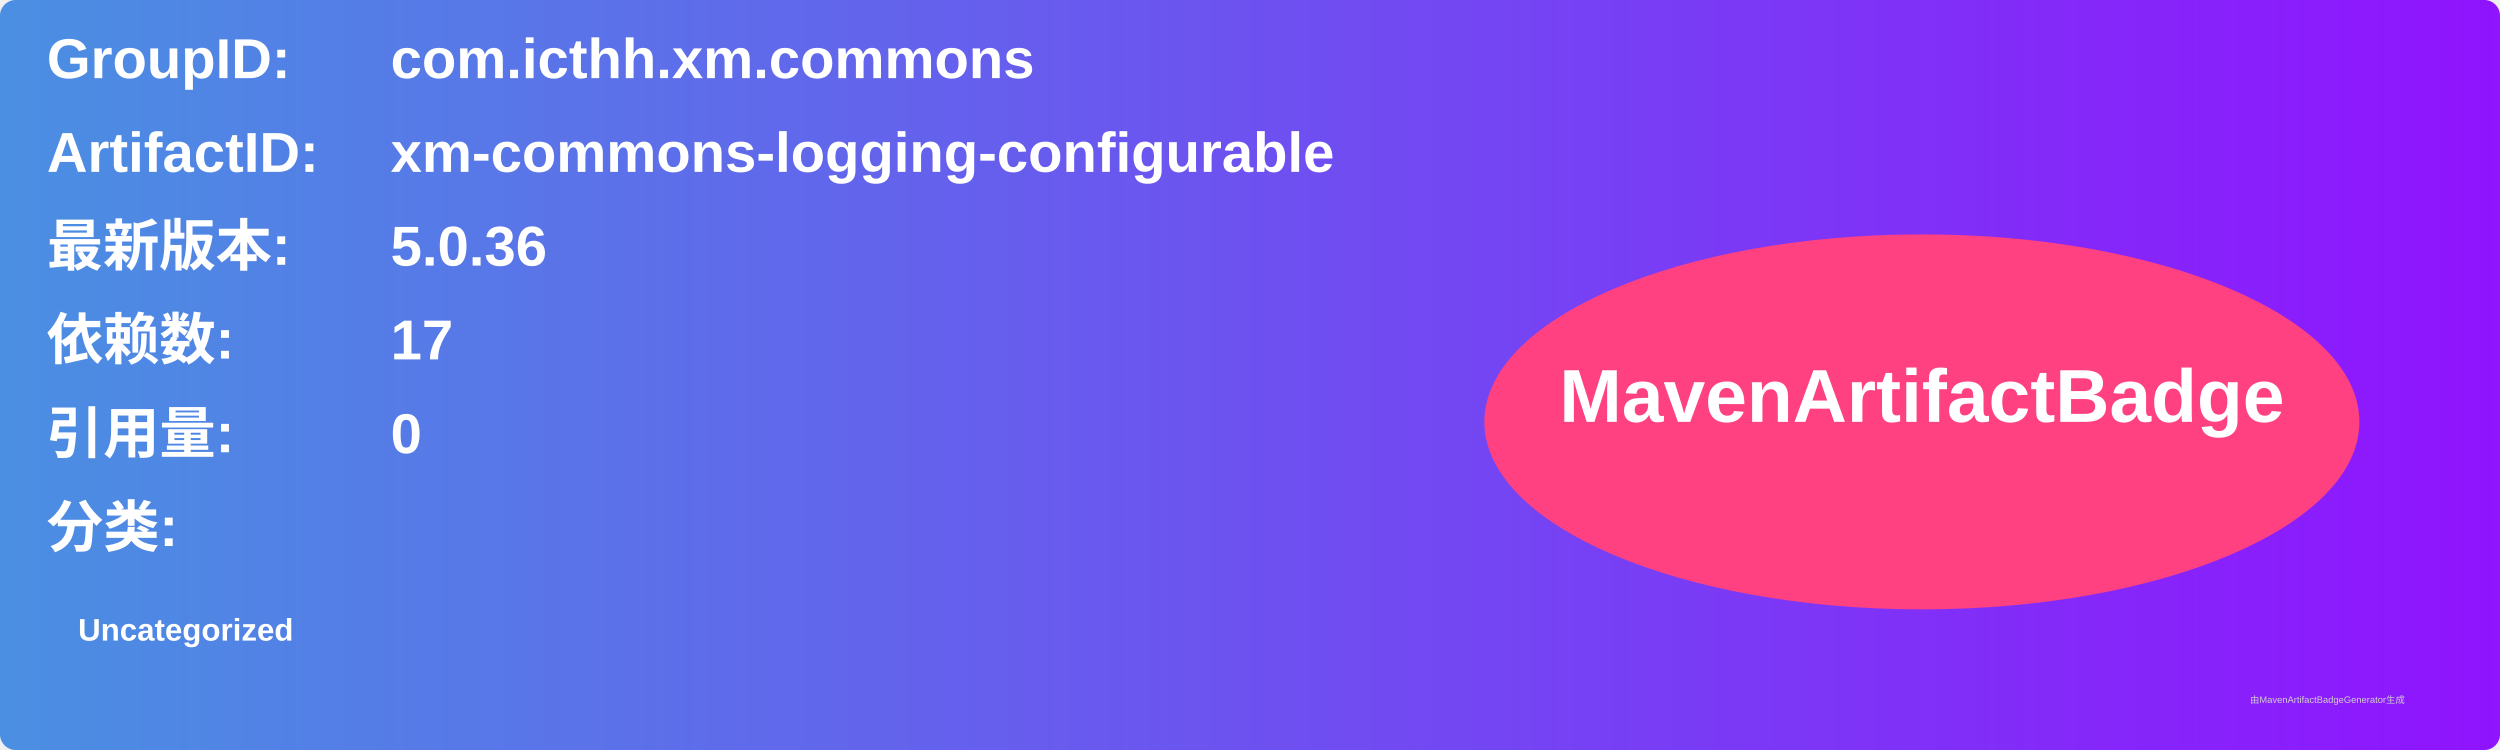
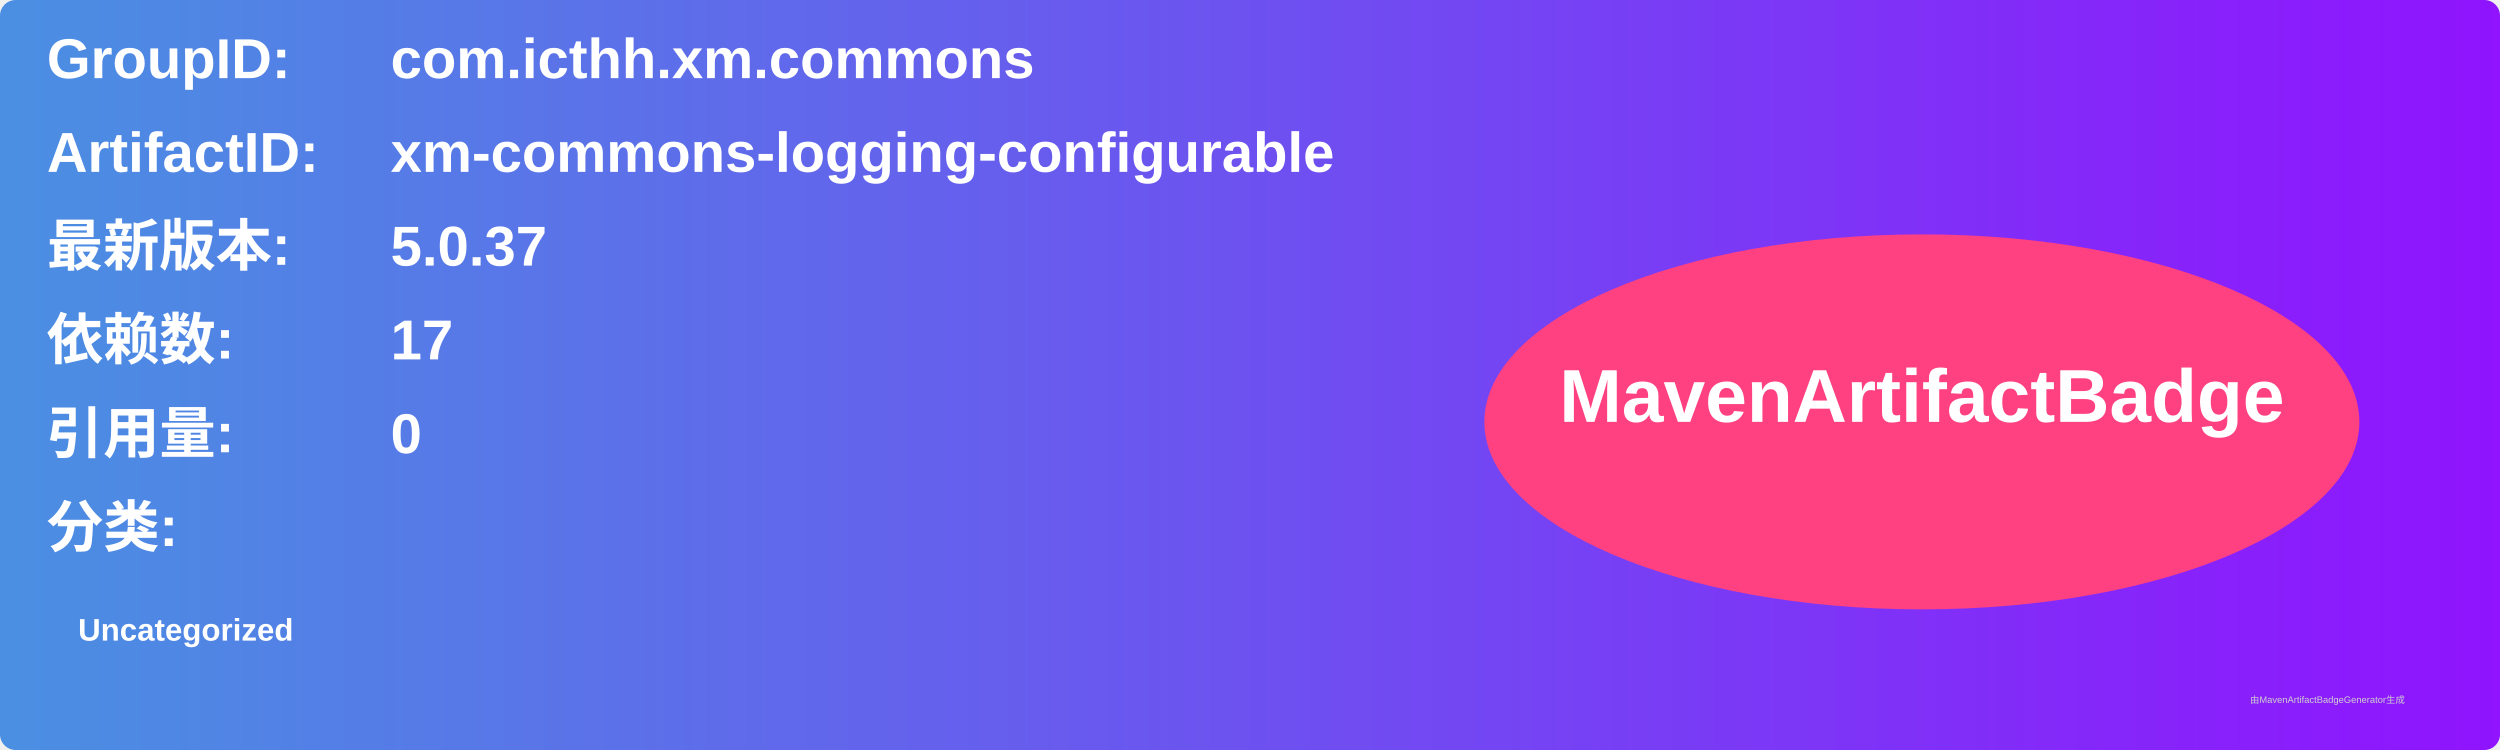
<svg xmlns="http://www.w3.org/2000/svg" width="800" height="240" viewBox="0 0 800 240">
  <linearGradient id="grad" x1="0%" y1="0%" x2="100%" y2="0%">
    <stop offset="0%" stop-color="#4a90e2" />
    <stop offset="100%" stop-color="#9013fe" />
  </linearGradient>
  <rect width="100%" height="100%" rx="5" ry="5" fill="url(#grad)" />
  <g transform="translate(15, 15)">
    <text x="0" y="10" font-family="Arial" font-size="18" fill="white" font-weight="bold" width="260">GroupID:</text>
    <text x="110" y="10" font-family="Arial" font-size="18" fill="white" font-weight="bold" width="460">com.icthh.xm.commons</text>
    <text x="0" y="40" font-family="Arial" font-size="18" fill="white" font-weight="bold" width="260">ArtifactID:</text>
    <text x="110" y="40" font-family="Arial" font-size="18" fill="white" font-weight="bold" width="460">xm-commons-logging-configurable</text>
    <text x="0" y="70" font-family="Arial" font-size="18" fill="white" font-weight="bold">最新版本:</text>
    <text x="110" y="70" font-family="Arial" font-size="18" fill="white" font-weight="bold">
-       <tspan font-weight="bold">5.0.36</tspan>
+       <tspan font-weight="bold">5.0.37</tspan>
    </text>
    <text x="0" y="100" font-family="Arial" font-size="18" fill="white" font-weight="bold">依赖数: </text>
    <text x="110" y="100" font-family="Arial" font-size="18" fill="white">
      <tspan font-weight="bold">17</tspan>
    </text>
    <text x="0" y="130" font-family="Arial" font-size="18" fill="white" font-weight="bold">引用量: </text>
    <text x="110" y="130" font-family="Arial" font-size="18" fill="white">
      <tspan font-weight="bold">0</tspan>
    </text>
    <text x="0" y="160" font-family="Arial" font-size="18" fill="white" font-weight="bold">分类:</text>
    <text x="10" y="190" font-family="Arial" font-size="10" fill="white">
      <tspan font-weight="bold">Uncategorized</tspan>
    </text>
    <ellipse cx="600" cy="120" rx="140" ry="60" fill="#ff4081" />
    <text x="600" y="120" text-anchor="middle" font-family="Arial" font-size="24" fill="white" font-weight="bold">MavenArtifactBadge</text>
  </g>
  <text x="720" y="225" font-family="Arial" font-size="3" fill="#d0d0d0">由MavenArtifactBadgeGenerator生成</text>
</svg>
